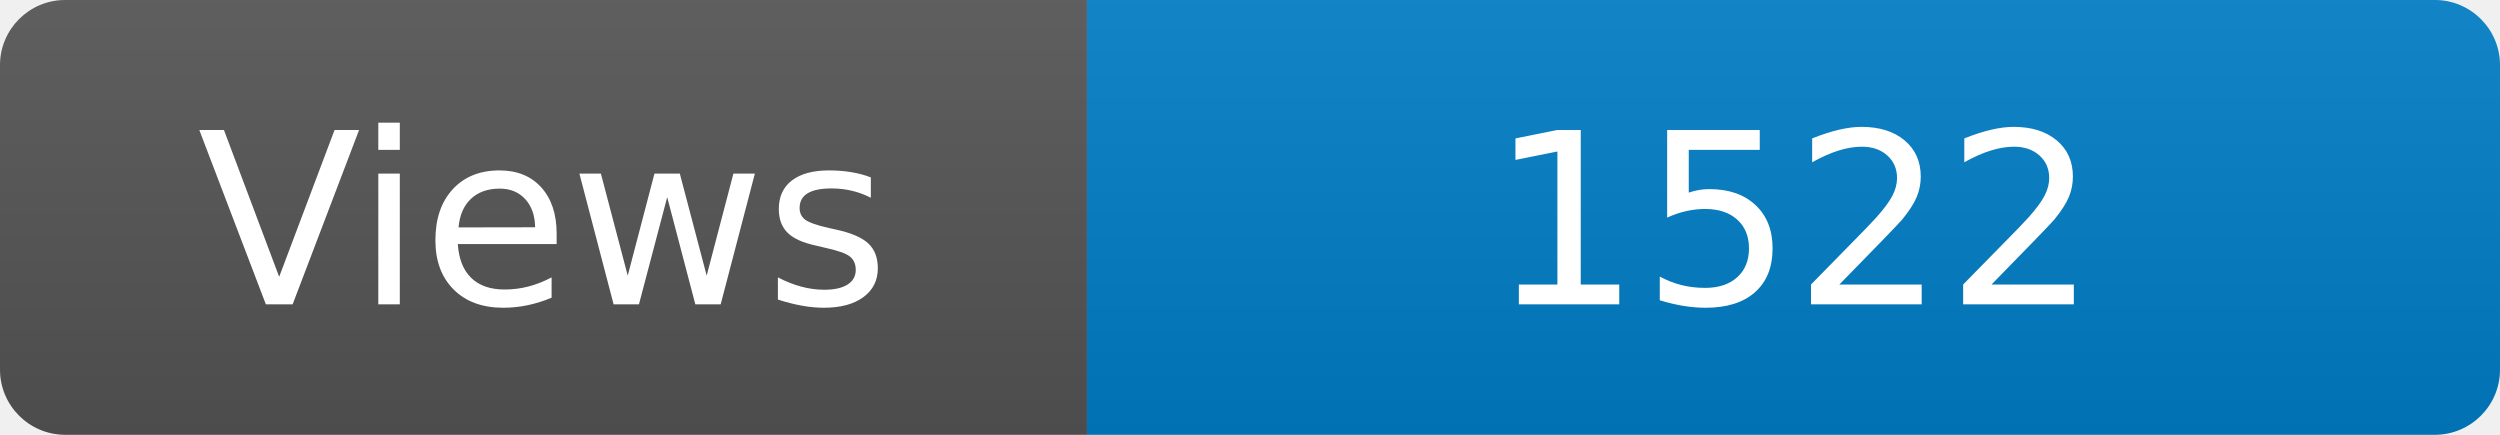
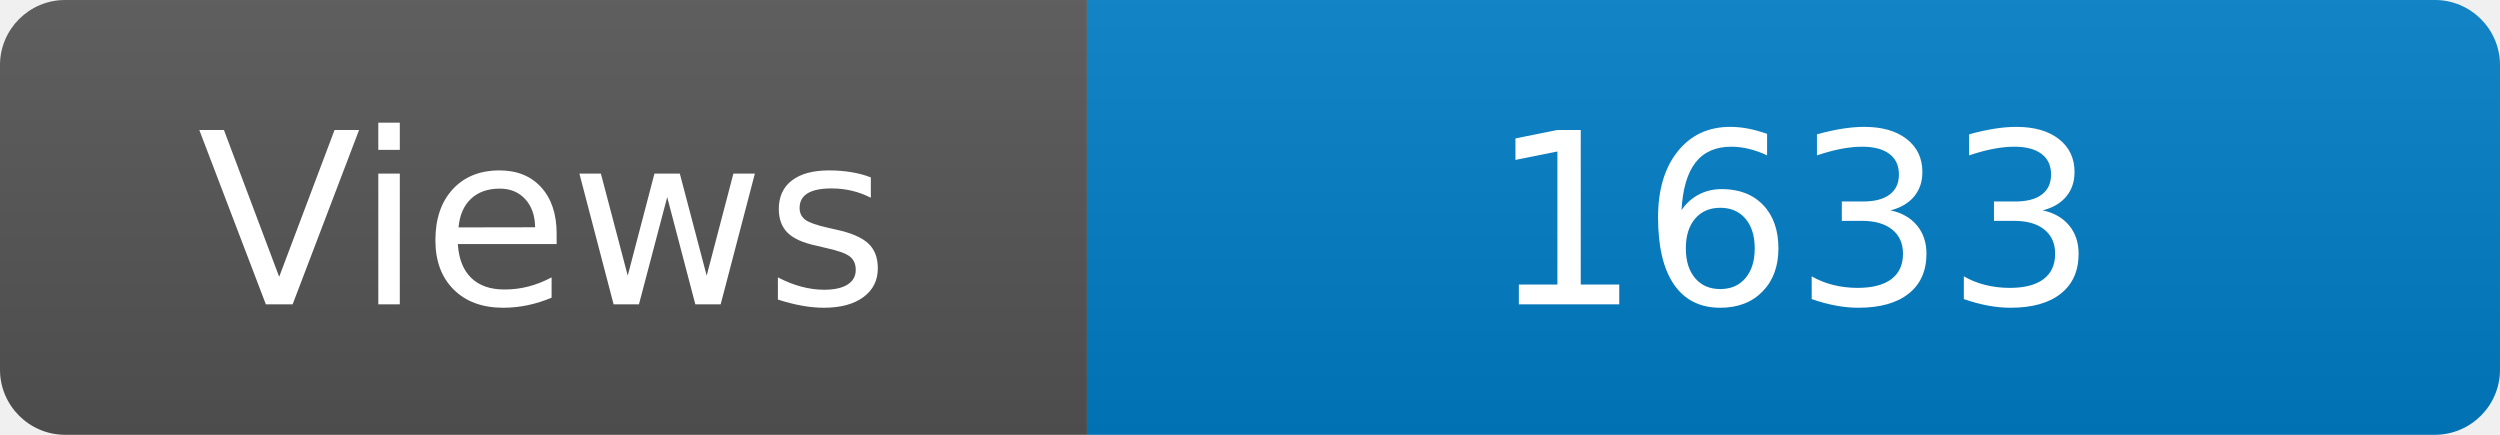
<svg xmlns="http://www.w3.org/2000/svg" width="115" height="20" role="img" aria-label="Maintained?: yes">
  <linearGradient id="s" x2="0" y2="100%">
    <stop offset="0" stop-color="#bbb" stop-opacity=".1" />
    <stop offset="1" stop-opacity=".1" />
  </linearGradient>
  <clipPath id="r">
    <rect width="115" height="20" rx="3" fill="#fff" />
  </clipPath>
  <g clip-path="url(#r)">
    <rect width="50" height="20" fill="#555" />
    <rect x="50" width="160" height="20" fill="#007ec6" />
    <rect width="115" height="20" fill="url(#s)" />
  </g>
  <g fill="#fff" text-anchor="middle" font-family="Verdana,Geneva,DejaVu Sans,sans-serif" font-size="110">
    <text x="250" y="140" transform="scale(.1)" fill="#fff">Views</text>
-     <text x="825" y="140" transform="scale(.1)" fill="#fff">1522</text>
+     <text x="825" y="140" transform="scale(.1)" fill="#fff">1633</text>
  </g>
</svg>
